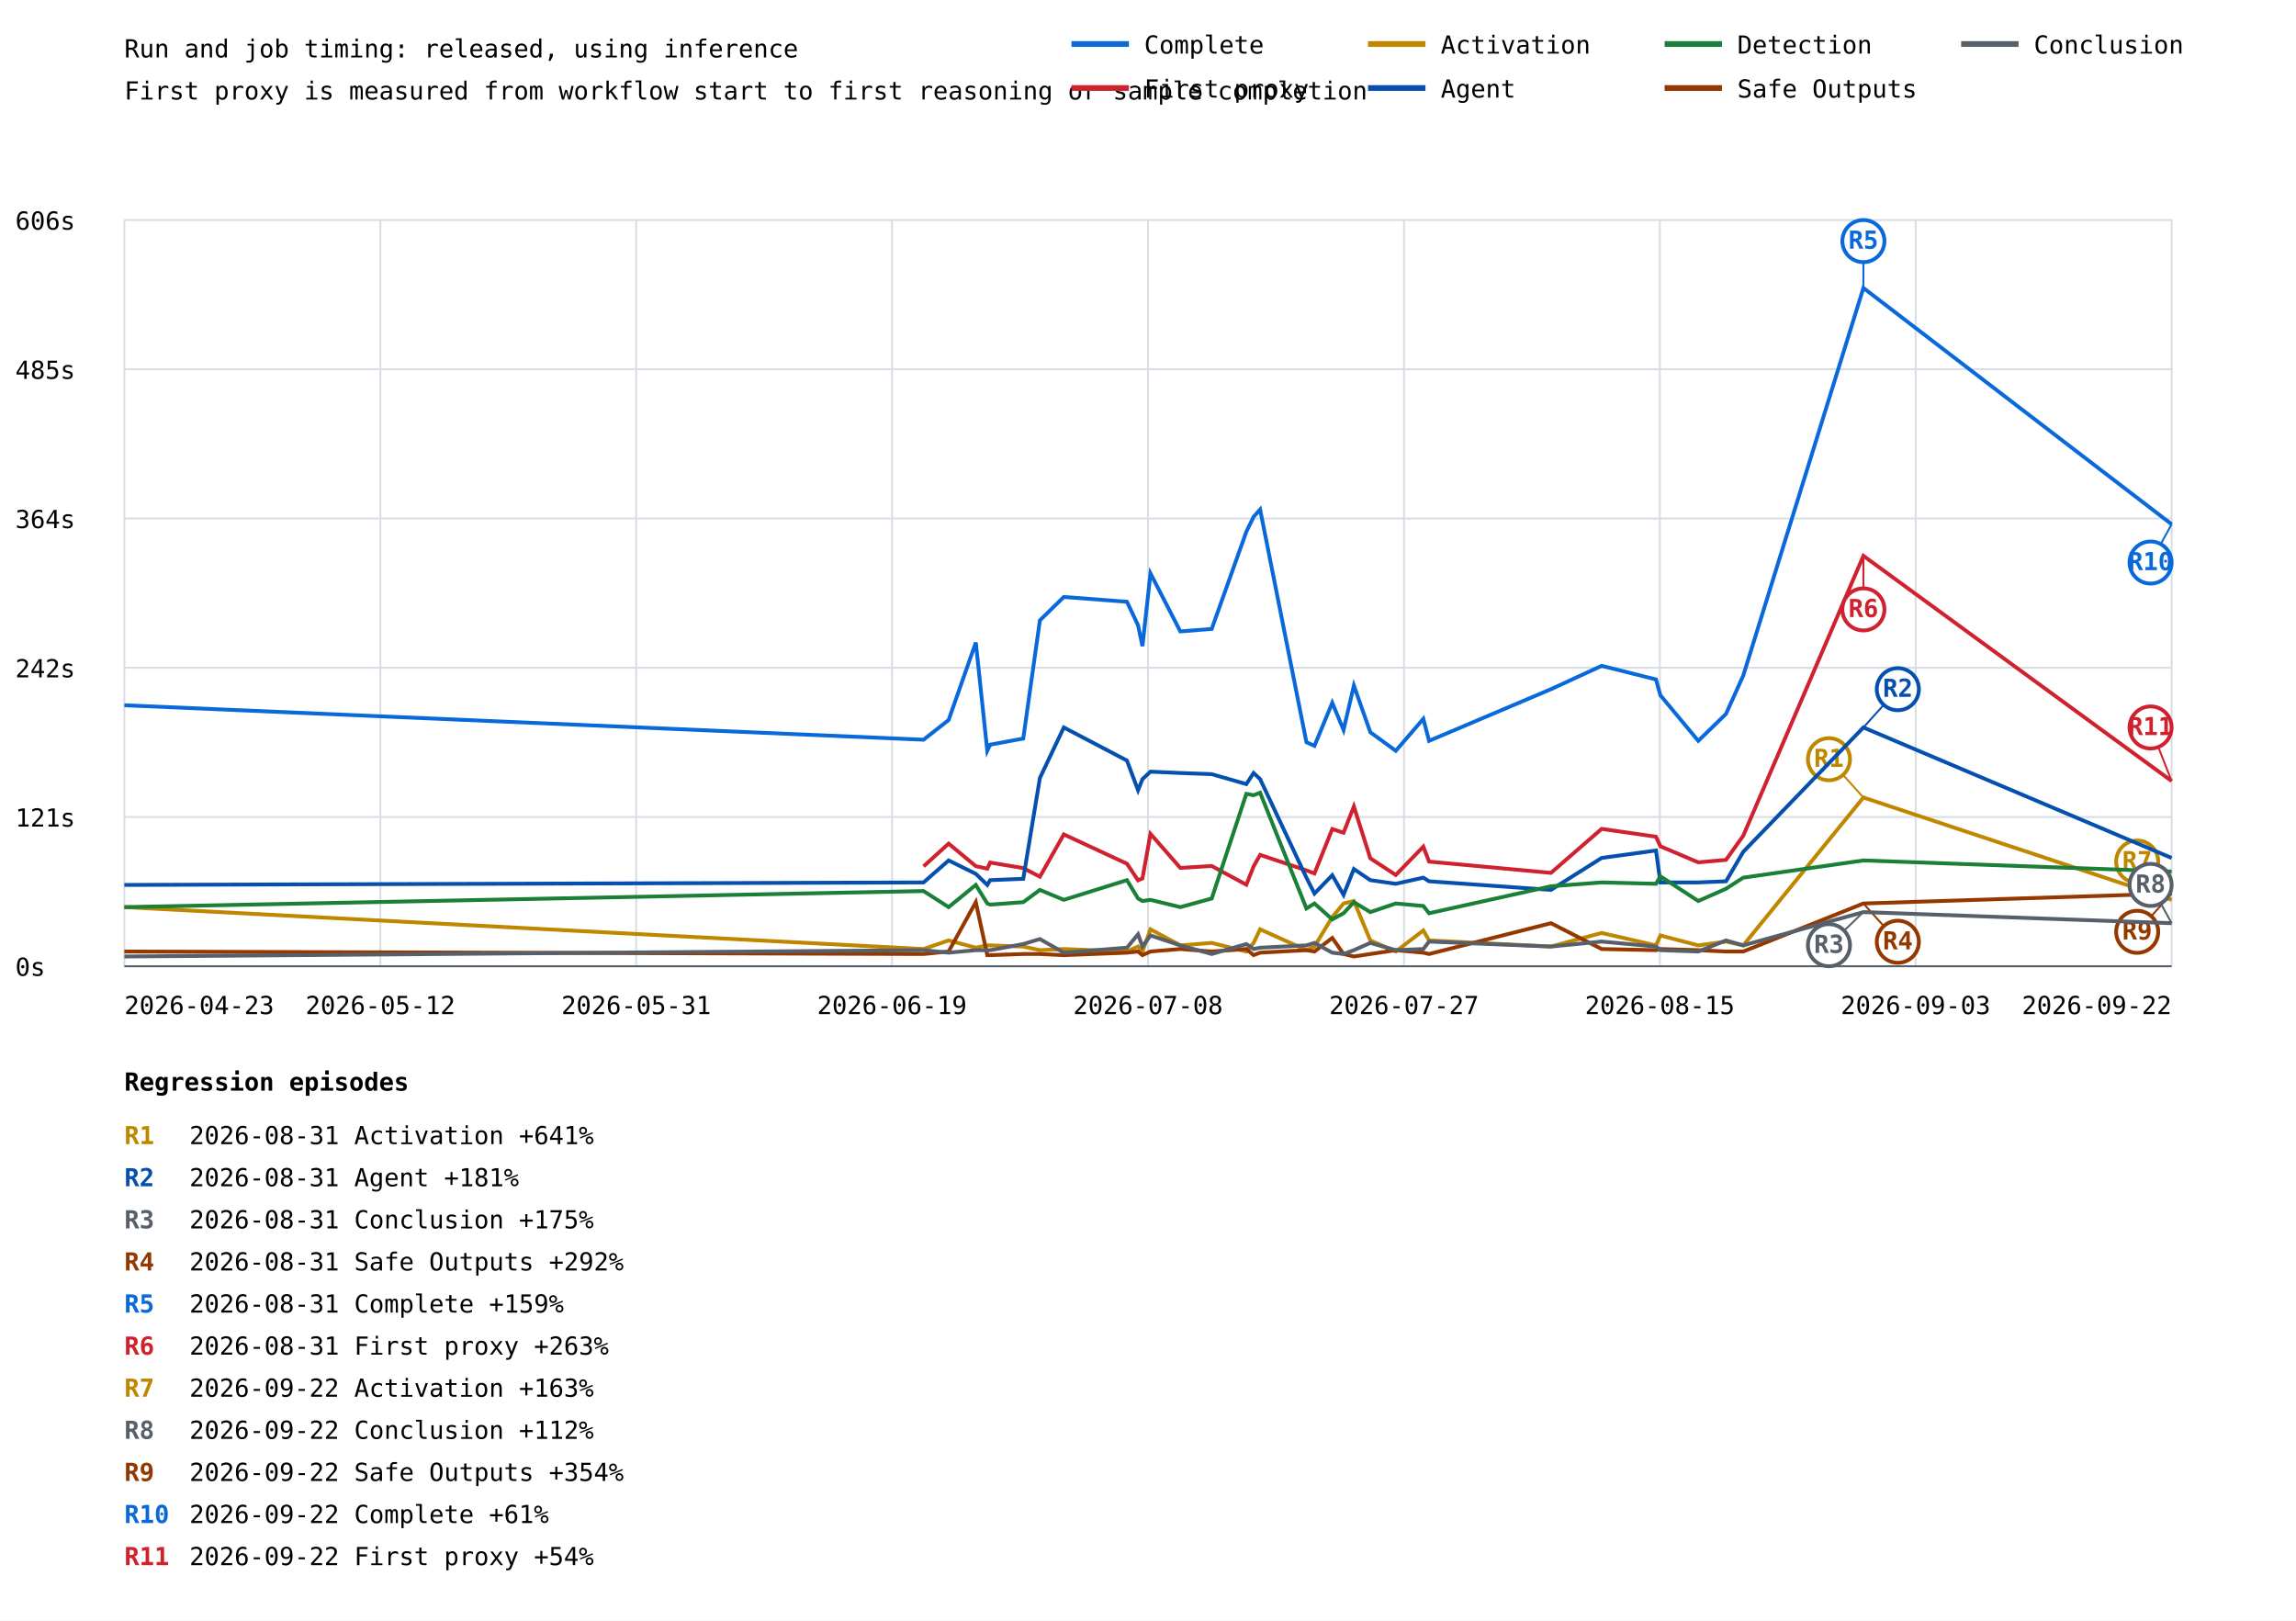
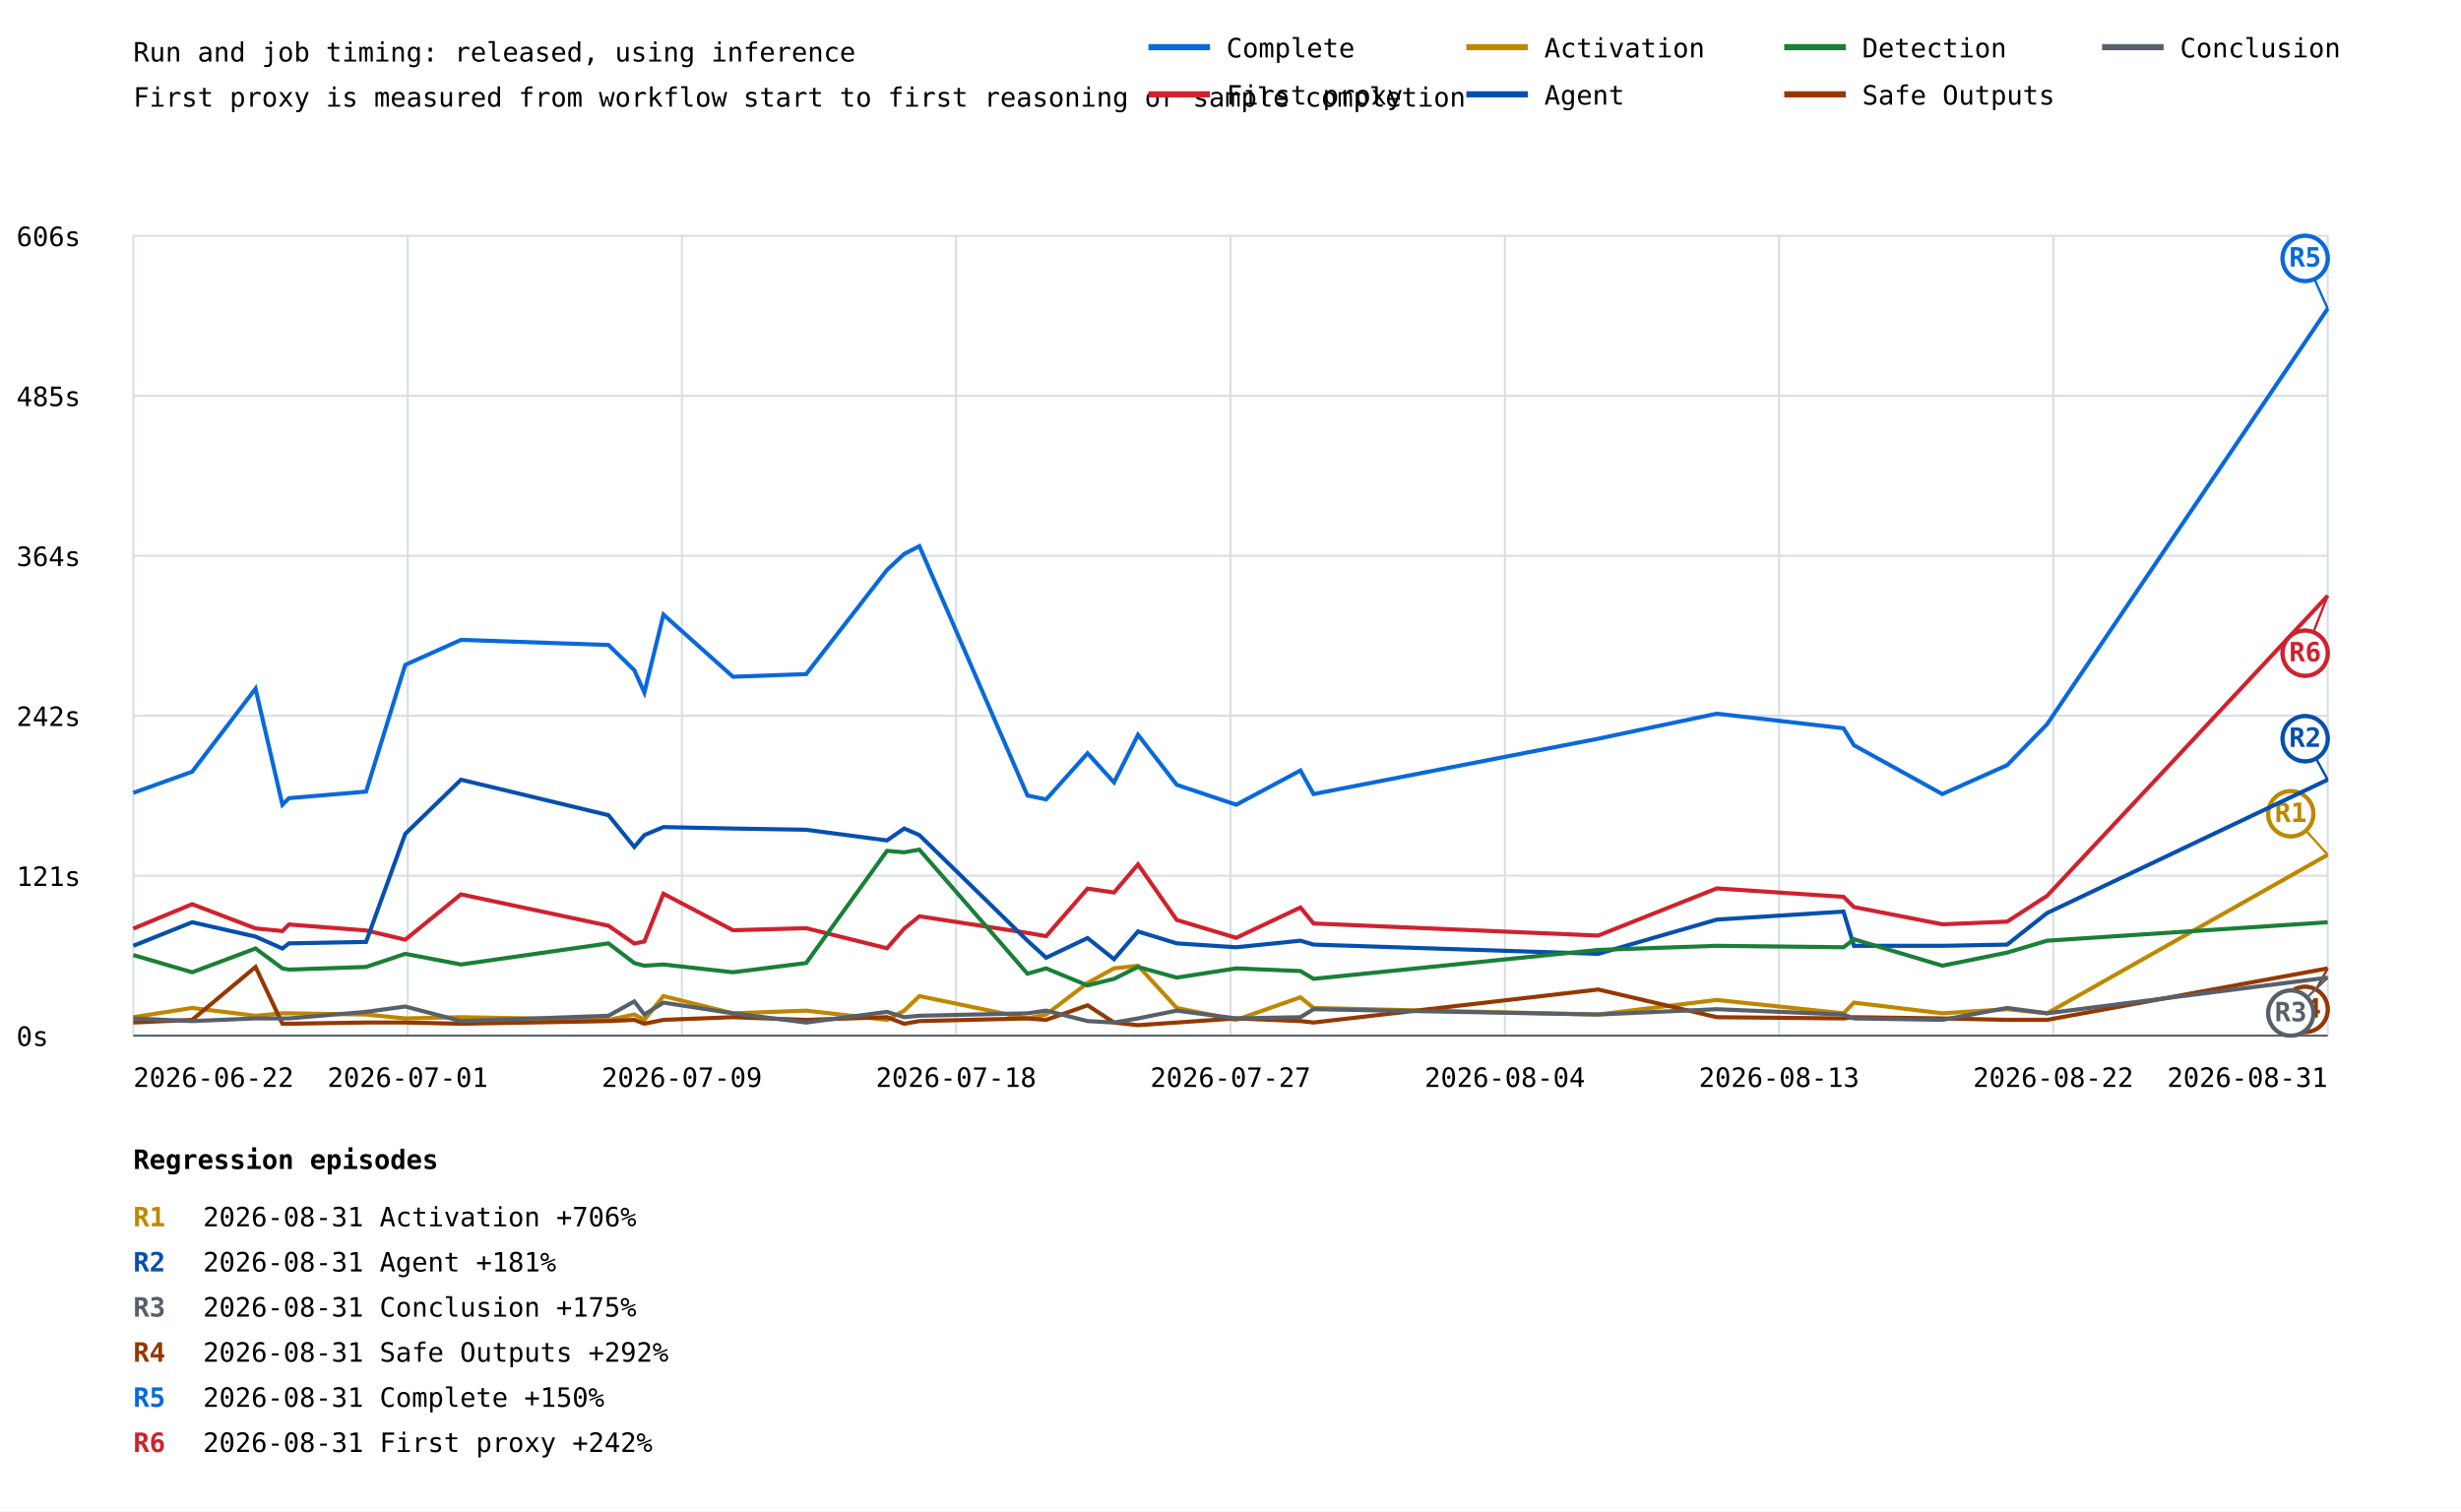
- <svg xmlns="http://www.w3.org/2000/svg" width="1200" height="847" viewBox="0 0 1200 847">
+ <svg xmlns="http://www.w3.org/2000/svg" width="1200" height="737" viewBox="0 0 1200 737">
  <rect width="100%" height="100%" fill="white" />
  <style>text{font-family:ui-monospace,monospace;font-size:13px}.axis{stroke:#57606a;stroke-width:1}.grid{stroke:#d8dee4;stroke-width:1}</style>
  <text x="65" y="30" font-size="20">Run and job timing: released, using inference</text>
  <text x="65" y="52">First proxy is measured from workflow start to first reasoning or sample completion</text>
  <line class="grid" x1="65" y1="505.0" x2="1135" y2="505.0" />
  <text x="8" y="510.0">0s</text>
  <line class="grid" x1="65" y1="427.0" x2="1135" y2="427.0" />
  <text x="8" y="432.0">121s</text>
  <line class="grid" x1="65" y1="349.0" x2="1135" y2="349.0" />
  <text x="8" y="354.0">242s</text>
  <line class="grid" x1="65" y1="271.0" x2="1135" y2="271.0" />
  <text x="8" y="276.0">364s</text>
  <line class="grid" x1="65" y1="193.0" x2="1135" y2="193.0" />
  <text x="8" y="198.0">485s</text>
  <line class="grid" x1="65" y1="115.0" x2="1135" y2="115.0" />
  <text x="8" y="120.0">606s</text>
  <line class="grid" x1="65.0" y1="115" x2="65.0" y2="505" />
  <line class="grid" x1="198.8" y1="115" x2="198.8" y2="505" />
  <line class="grid" x1="332.5" y1="115" x2="332.5" y2="505" />
  <line class="grid" x1="466.2" y1="115" x2="466.2" y2="505" />
  <line class="grid" x1="600.0" y1="115" x2="600.0" y2="505" />
  <line class="grid" x1="733.8" y1="115" x2="733.8" y2="505" />
  <line class="grid" x1="867.5" y1="115" x2="867.5" y2="505" />
  <line class="grid" x1="1001.2" y1="115" x2="1001.2" y2="505" />
  <line class="grid" x1="1135.0" y1="115" x2="1135.0" y2="505" />
-   <polyline points="65.0,368.6 482.7,386.6 495.8,376.3 510.0,335.8 516.0,392.4 517.5,389.2 534.8,386.0 543.5,324.2 556.0,312.0 589.0,314.5 594.8,326.8 597.1,337.7 601.3,299.7 616.9,330.0 633.3,328.7 651.4,277.9 655.2,270.1 658.6,266.3 682.8,387.9 687.0,389.8 696.3,367.3 702.2,381.5 707.6,358.3 716.2,382.7 729.5,392.4 743.9,375.7 746.9,387.2 810.6,360.2 837.1,348.0 865.5,355.1 867.8,363.4 887.6,387.2 902.1,373.1 911.1,353.1 973.9,150.5 1135.0,274.0" fill="none" stroke="#0969da" stroke-width="2" />
-   <line x1="973.9" y1="150.5" x2="973.9" y2="126.0" stroke="#0969da" stroke-width="1" />
-   <circle cx="973.9" cy="126.0" r="11" fill="white" stroke="#0969da" stroke-width="2" />
-   <text x="973.9" y="130.0" fill="#0969da" font-size="10" font-weight="bold" text-anchor="middle">R5</text>
-   <line x1="1135.0" y1="274.0" x2="1124.0" y2="294.0" stroke="#0969da" stroke-width="1" />
-   <circle cx="1124.0" cy="294.0" r="11" fill="white" stroke="#0969da" stroke-width="2" />
-   <text x="1124.0" y="298.0" fill="#0969da" font-size="10" font-weight="bold" text-anchor="middle">R10</text>
-   <polyline points="482.7,452.8 495.8,440.9 510.0,452.7 516.0,454.0 517.5,450.8 534.8,453.7 543.5,458.2 556.0,436.1 589.0,451.4 594.8,460.1 597.1,459.1 601.3,435.8 616.9,453.6 633.3,452.6 651.4,462.4 655.2,452.8 658.6,446.8 682.8,454.9 687.0,456.5 696.3,433.3 702.2,435.2 707.6,421.5 716.2,448.6 729.5,457.3 743.9,442.5 746.9,450.3 810.6,456.2 837.1,433.2 865.5,437.3 867.8,442.3 887.6,450.7 902.1,449.4 911.1,436.8 973.9,290.5 1135.0,408.2" fill="none" stroke="#cf222e" stroke-width="2" />
-   <line x1="973.9" y1="290.5" x2="973.9" y2="318.5" stroke="#cf222e" stroke-width="1" />
-   <circle cx="973.9" cy="318.5" r="11" fill="white" stroke="#cf222e" stroke-width="2" />
-   <text x="973.9" y="322.5" fill="#cf222e" font-size="10" font-weight="bold" text-anchor="middle">R6</text>
-   <line x1="1135.0" y1="408.2" x2="1124.0" y2="380.2" stroke="#cf222e" stroke-width="1" />
-   <circle cx="1124.0" cy="380.2" r="11" fill="white" stroke="#cf222e" stroke-width="2" />
-   <text x="1124.0" y="384.2" fill="#cf222e" font-size="10" font-weight="bold" text-anchor="middle">R11</text>
-   <polyline points="65.0,474.1 482.7,496.0 495.8,491.5 510.0,495.3 516.0,494.1 517.5,494.1 534.8,494.7 543.5,496.6 556.0,496.0 589.0,497.3 594.8,494.7 597.1,497.3 601.3,485.7 616.9,494.1 633.3,492.8 651.4,497.3 655.2,492.8 658.6,485.7 682.8,496.6 687.0,494.7 696.3,479.3 702.2,472.2 707.6,470.9 716.2,491.5 729.5,497.3 743.9,486.3 746.9,491.5 810.6,494.7 837.1,487.6 865.5,494.1 867.8,488.9 887.6,494.1 902.1,492.1 911.1,494.1 973.9,416.8 1135.0,470.3" fill="none" stroke="#bf8700" stroke-width="2" />
-   <line x1="973.9" y1="416.8" x2="955.9" y2="396.8" stroke="#bf8700" stroke-width="1" />
-   <circle cx="955.9" cy="396.8" r="11" fill="white" stroke="#bf8700" stroke-width="2" />
-   <text x="955.9" y="400.8" fill="#bf8700" font-size="10" font-weight="bold" text-anchor="middle">R1</text>
-   <line x1="1135.0" y1="470.3" x2="1117.0" y2="450.3" stroke="#bf8700" stroke-width="1" />
-   <circle cx="1117.0" cy="450.3" r="11" fill="white" stroke="#bf8700" stroke-width="2" />
-   <text x="1117.0" y="454.3" fill="#bf8700" font-size="10" font-weight="bold" text-anchor="middle">R7</text>
-   <polyline points="65.0,462.5 482.7,461.2 495.8,449.7 510.0,456.7 516.0,462.5 517.5,460.0 534.8,459.3 543.5,406.6 556.0,380.2 589.0,397.5 594.8,413.0 597.1,407.2 601.3,403.3 616.9,404.0 633.3,404.6 651.4,409.8 655.2,404.0 658.6,407.2 682.8,458.7 687.0,467.0 696.3,457.4 702.2,467.7 707.6,454.2 716.2,460.0 729.5,461.9 743.9,458.7 746.9,460.6 810.6,465.1 837.1,448.4 865.5,444.5 867.8,461.2 887.6,461.2 902.1,460.6 911.1,445.2 973.9,380.2 1135.0,448.4" fill="none" stroke="#0550ae" stroke-width="2" />
-   <line x1="973.9" y1="380.2" x2="991.9" y2="360.2" stroke="#0550ae" stroke-width="1" />
-   <circle cx="991.9" cy="360.2" r="11" fill="white" stroke="#0550ae" stroke-width="2" />
-   <text x="991.9" y="364.2" fill="#0550ae" font-size="10" font-weight="bold" text-anchor="middle">R2</text>
-   <polyline points="65.0,474.1 482.7,465.7 495.8,474.1 510.0,462.5 516.0,472.2 517.5,472.8 534.8,471.5 543.5,465.1 556.0,470.3 589.0,460.0 594.8,469.6 597.1,470.9 601.3,470.3 616.9,474.1 633.3,469.6 651.4,414.9 655.2,415.6 658.6,414.3 682.8,474.8 687.0,472.2 696.3,480.5 702.2,477.3 707.6,471.5 716.2,476.7 729.5,472.2 743.9,473.5 746.9,477.3 810.6,463.2 837.1,461.2 865.5,461.9 867.8,458.0 887.6,470.9 902.1,464.5 911.1,458.7 973.9,449.7 1135.0,455.5" fill="none" stroke="#1a7f37" stroke-width="2" />
-   <polyline points="65.0,497.3 482.7,498.6 495.8,497.3 510.0,471.5 516.0,499.2 517.5,499.2 534.8,498.6 543.5,498.6 556.0,499.2 589.0,497.9 594.8,497.3 597.1,499.2 601.3,497.3 616.9,496.0 633.3,497.3 651.4,496.0 655.2,499.2 658.6,497.9 682.8,496.6 687.0,497.3 696.3,490.2 702.2,498.6 707.6,499.9 716.2,498.6 729.5,496.6 743.9,497.9 746.9,498.6 810.6,482.5 837.1,496.0 865.5,496.6 867.8,496.0 887.6,496.6 902.1,497.3 911.1,497.3 973.9,472.2 1135.0,467.0" fill="none" stroke="#953800" stroke-width="2" />
-   <line x1="973.9" y1="472.2" x2="991.9" y2="492.2" stroke="#953800" stroke-width="1" />
-   <circle cx="991.9" cy="492.2" r="11" fill="white" stroke="#953800" stroke-width="2" />
-   <text x="991.9" y="496.2" fill="#953800" font-size="10" font-weight="bold" text-anchor="middle">R4</text>
-   <line x1="1135.0" y1="467.0" x2="1117.0" y2="487.0" stroke="#953800" stroke-width="1" />
-   <circle cx="1117.0" cy="487.0" r="11" fill="white" stroke="#953800" stroke-width="2" />
-   <text x="1117.0" y="491.0" fill="#953800" font-size="10" font-weight="bold" text-anchor="middle">R9</text>
-   <polyline points="65.0,499.9 482.7,496.6 495.8,497.9 510.0,496.6 516.0,496.6 517.5,496.6 534.8,493.4 543.5,490.8 556.0,497.9 589.0,495.3 594.8,488.3 597.1,494.7 601.3,488.9 616.9,494.1 633.3,498.6 651.4,493.4 655.2,496.0 658.6,495.3 682.8,494.1 687.0,492.8 696.3,497.9 702.2,498.6 707.6,496.6 716.2,492.8 729.5,496.6 743.9,496.0 746.9,492.1 810.6,494.7 837.1,492.1 865.5,494.7 867.8,496.6 887.6,497.3 902.1,491.5 911.1,494.1 973.9,476.7 1135.0,482.5" fill="none" stroke="#57606a" stroke-width="2" />
-   <line x1="973.9" y1="476.7" x2="955.9" y2="494.0" stroke="#57606a" stroke-width="1" />
-   <circle cx="955.9" cy="494.0" r="11" fill="white" stroke="#57606a" stroke-width="2" />
-   <text x="955.9" y="498.0" fill="#57606a" font-size="10" font-weight="bold" text-anchor="middle">R3</text>
-   <line x1="1135.0" y1="482.5" x2="1124.0" y2="462.5" stroke="#57606a" stroke-width="1" />
-   <circle cx="1124.0" cy="462.5" r="11" fill="white" stroke="#57606a" stroke-width="2" />
-   <text x="1124.0" y="466.5" fill="#57606a" font-size="10" font-weight="bold" text-anchor="middle">R8</text>
-   <text x="65.0" y="530" text-anchor="start">2026-04-23</text>
-   <text x="198.8" y="530" text-anchor="middle">2026-05-12</text>
-   <text x="332.5" y="530" text-anchor="middle">2026-05-31</text>
-   <text x="466.2" y="530" text-anchor="middle">2026-06-19</text>
-   <text x="600.0" y="530" text-anchor="middle">2026-07-08</text>
-   <text x="733.8" y="530" text-anchor="middle">2026-07-27</text>
-   <text x="867.5" y="530" text-anchor="middle">2026-08-15</text>
-   <text x="1001.2" y="530" text-anchor="middle">2026-09-03</text>
-   <text x="1135.0" y="530" text-anchor="end">2026-09-22</text>
+   <polyline points="65.0,386.6 65.0,386.6 93.7,376.3 93.7,376.3 124.6,335.8 124.6,335.8 137.7,392.4 137.7,392.4 140.9,389.2 140.9,389.2 178.5,386.0 178.5,386.0 197.6,324.2 197.6,324.2 224.8,312.0 224.8,312.0 296.7,314.5 296.7,314.5 309.3,326.8 309.3,326.8 314.2,337.7 314.2,337.7 323.5,299.7 323.5,299.7 357.4,330.0 357.4,330.0 393.1,328.7 393.1,328.7 432.5,277.9 432.5,277.9 440.9,270.1 440.9,270.1 448.3,266.3 448.3,266.3 501.0,387.9 501.0,387.9 510.1,389.8 510.1,389.8 530.3,367.3 530.3,367.3 543.2,381.5 543.2,381.5 554.9,358.3 554.9,358.3 573.8,382.7 573.8,382.7 602.8,392.4 602.8,392.4 634.1,375.7 634.1,375.7 640.5,387.2 640.5,387.2 779.3,360.2 779.3,360.2 837.1,348.0 837.1,348.0 898.9,355.1 898.9,355.1 904.0,363.4 904.0,363.4 947.1,387.2 947.1,387.2 978.7,373.1 978.7,373.1 998.2,353.1 998.2,353.1 1135.0,150.5 1135.0,150.5" fill="none" stroke="#0969da" stroke-width="2" />
+   <line x1="1135.0" y1="150.5" x2="1124.0" y2="126.0" stroke="#0969da" stroke-width="1" />
+   <circle cx="1124.0" cy="126.0" r="11" fill="white" stroke="#0969da" stroke-width="2" />
+   <text x="1124.0" y="130.0" fill="#0969da" font-size="10" font-weight="bold" text-anchor="middle">R5</text>
+   <line x1="1135.0" y1="150.5" x2="1124.0" y2="126.0" stroke="#0969da" stroke-width="1" />
+   <circle cx="1124.0" cy="126.0" r="11" fill="white" stroke="#0969da" stroke-width="2" />
+   <text x="1124.0" y="130.0" fill="#0969da" font-size="10" font-weight="bold" text-anchor="middle">R5</text>
+   <polyline points="65.0,452.8 65.0,452.8 93.7,440.9 93.7,440.9 124.6,452.7 124.6,452.7 137.7,454.0 137.7,454.0 140.9,450.8 140.9,450.8 178.5,453.7 178.5,453.7 197.6,458.2 197.6,458.2 224.8,436.1 224.8,436.1 296.7,451.4 296.7,451.4 309.3,460.1 309.3,460.1 314.2,459.1 314.2,459.1 323.5,435.8 323.5,435.8 357.4,453.6 357.4,453.6 393.1,452.6 393.1,452.6 432.5,462.4 432.5,462.4 440.9,452.8 440.9,452.8 448.3,446.8 448.3,446.8 501.0,454.9 501.0,454.9 510.1,456.5 510.1,456.5 530.3,433.3 530.3,433.3 543.2,435.2 543.2,435.2 554.9,421.5 554.9,421.5 573.8,448.6 573.8,448.6 602.8,457.3 602.8,457.3 634.1,442.5 634.1,442.5 640.5,450.3 640.5,450.3 779.3,456.2 779.3,456.2 837.1,433.2 837.1,433.2 898.9,437.3 898.9,437.3 904.0,442.3 904.0,442.3 947.1,450.7 947.1,450.7 978.7,449.4 978.7,449.4 998.2,436.8 998.2,436.8 1135.0,290.5 1135.0,290.5" fill="none" stroke="#cf222e" stroke-width="2" />
+   <line x1="1135.0" y1="290.5" x2="1124.0" y2="318.5" stroke="#cf222e" stroke-width="1" />
+   <circle cx="1124.0" cy="318.5" r="11" fill="white" stroke="#cf222e" stroke-width="2" />
+   <text x="1124.0" y="322.5" fill="#cf222e" font-size="10" font-weight="bold" text-anchor="middle">R6</text>
+   <line x1="1135.0" y1="290.5" x2="1124.0" y2="318.5" stroke="#cf222e" stroke-width="1" />
+   <circle cx="1124.0" cy="318.5" r="11" fill="white" stroke="#cf222e" stroke-width="2" />
+   <text x="1124.0" y="322.5" fill="#cf222e" font-size="10" font-weight="bold" text-anchor="middle">R6</text>
+   <polyline points="65.0,496.0 65.0,496.0 93.7,491.5 93.7,491.5 124.6,495.3 124.6,495.3 137.7,494.1 137.7,494.1 140.9,494.1 140.9,494.1 178.5,494.7 178.5,494.7 197.6,496.6 197.6,496.6 224.8,496.0 224.8,496.0 296.7,497.3 296.7,497.3 309.3,494.7 309.3,494.7 314.2,497.3 314.2,497.3 323.5,485.7 323.5,485.7 357.4,494.1 357.4,494.1 393.1,492.8 393.1,492.8 432.5,497.3 432.5,497.3 440.9,492.8 440.9,492.8 448.3,485.7 448.3,485.7 501.0,496.6 501.0,496.6 510.1,494.7 510.1,494.7 530.3,479.3 530.3,479.3 543.2,472.2 543.2,472.2 554.9,470.9 554.9,470.9 573.8,491.5 573.8,491.5 602.8,497.3 602.8,497.3 634.1,486.3 634.1,486.3 640.5,491.5 640.5,491.5 779.3,494.7 779.3,494.7 837.1,487.6 837.1,487.6 898.9,494.1 898.9,494.1 904.0,488.9 904.0,488.9 947.1,494.1 947.1,494.1 978.7,492.1 978.7,492.1 998.2,494.1 998.2,494.1 1135.0,416.8 1135.0,416.8" fill="none" stroke="#bf8700" stroke-width="2" />
+   <line x1="1135.0" y1="416.8" x2="1117.0" y2="396.8" stroke="#bf8700" stroke-width="1" />
+   <circle cx="1117.0" cy="396.8" r="11" fill="white" stroke="#bf8700" stroke-width="2" />
+   <text x="1117.0" y="400.8" fill="#bf8700" font-size="10" font-weight="bold" text-anchor="middle">R1</text>
+   <line x1="1135.0" y1="416.8" x2="1117.0" y2="396.8" stroke="#bf8700" stroke-width="1" />
+   <circle cx="1117.0" cy="396.8" r="11" fill="white" stroke="#bf8700" stroke-width="2" />
+   <text x="1117.0" y="400.8" fill="#bf8700" font-size="10" font-weight="bold" text-anchor="middle">R1</text>
+   <polyline points="65.0,461.2 65.0,461.2 93.7,449.7 93.7,449.7 124.6,456.7 124.6,456.7 137.7,462.5 137.7,462.5 140.9,460.0 140.9,460.0 178.5,459.3 178.5,459.3 197.6,406.6 197.6,406.6 224.8,380.2 224.8,380.2 296.7,397.5 296.7,397.5 309.3,413.0 309.3,413.0 314.2,407.2 314.2,407.2 323.5,403.3 323.5,403.3 357.4,404.0 357.4,404.0 393.1,404.6 393.1,404.6 432.5,409.8 432.5,409.8 440.9,404.0 440.9,404.0 448.3,407.2 448.3,407.2 501.0,458.7 501.0,458.7 510.1,467.0 510.1,467.0 530.3,457.4 530.3,457.4 543.2,467.7 543.2,467.7 554.9,454.2 554.9,454.2 573.8,460.0 573.8,460.0 602.8,461.9 602.8,461.9 634.1,458.7 634.1,458.7 640.5,460.6 640.5,460.6 779.3,465.1 779.3,465.1 837.1,448.4 837.1,448.4 898.9,444.5 898.9,444.5 904.0,461.2 904.0,461.2 947.1,461.2 947.1,461.2 978.7,460.6 978.7,460.6 998.2,445.2 998.2,445.2 1135.0,380.2 1135.0,380.2" fill="none" stroke="#0550ae" stroke-width="2" />
+   <line x1="1135.0" y1="380.2" x2="1124.0" y2="360.2" stroke="#0550ae" stroke-width="1" />
+   <circle cx="1124.0" cy="360.2" r="11" fill="white" stroke="#0550ae" stroke-width="2" />
+   <text x="1124.0" y="364.2" fill="#0550ae" font-size="10" font-weight="bold" text-anchor="middle">R2</text>
+   <line x1="1135.0" y1="380.2" x2="1124.0" y2="360.2" stroke="#0550ae" stroke-width="1" />
+   <circle cx="1124.0" cy="360.2" r="11" fill="white" stroke="#0550ae" stroke-width="2" />
+   <text x="1124.0" y="364.2" fill="#0550ae" font-size="10" font-weight="bold" text-anchor="middle">R2</text>
+   <polyline points="65.0,465.7 65.0,465.7 93.7,474.1 93.7,474.1 124.6,462.5 124.6,462.5 137.7,472.2 137.7,472.2 140.9,472.8 140.9,472.8 178.5,471.5 178.5,471.5 197.6,465.1 197.6,465.1 224.8,470.3 224.8,470.3 296.7,460.0 296.7,460.0 309.3,469.6 309.3,469.6 314.2,470.9 314.2,470.9 323.5,470.3 323.5,470.3 357.4,474.1 357.4,474.1 393.1,469.6 393.1,469.6 432.5,414.9 432.5,414.9 440.9,415.6 440.9,415.6 448.3,414.3 448.3,414.3 501.0,474.8 501.0,474.8 510.1,472.2 510.1,472.2 530.3,480.5 530.3,480.5 543.2,477.3 543.2,477.3 554.9,471.5 554.9,471.5 573.8,476.7 573.8,476.7 602.8,472.2 602.8,472.2 634.1,473.5 634.1,473.5 640.5,477.3 640.5,477.3 779.3,463.2 779.3,463.2 837.1,461.2 837.1,461.2 898.9,461.9 898.9,461.9 904.0,458.0 904.0,458.0 947.1,470.9 947.1,470.9 978.7,464.5 978.7,464.5 998.2,458.7 998.2,458.7 1135.0,449.7 1135.0,449.7" fill="none" stroke="#1a7f37" stroke-width="2" />
+   <polyline points="65.0,498.6 65.0,498.6 93.7,497.3 93.7,497.3 124.6,471.5 124.6,471.5 137.7,499.2 137.7,499.2 140.9,499.2 140.9,499.2 178.5,498.6 178.5,498.6 197.6,498.6 197.6,498.6 224.8,499.2 224.8,499.2 296.7,497.9 296.7,497.9 309.3,497.3 309.3,497.3 314.2,499.2 314.2,499.2 323.5,497.3 323.5,497.3 357.4,496.0 357.4,496.0 393.1,497.3 393.1,497.3 432.5,496.0 432.5,496.0 440.9,499.2 440.9,499.2 448.3,497.9 448.3,497.9 501.0,496.6 501.0,496.6 510.1,497.3 510.1,497.3 530.3,490.2 530.3,490.2 543.2,498.6 543.2,498.6 554.9,499.9 554.9,499.9 573.8,498.6 573.8,498.6 602.8,496.6 602.8,496.6 634.1,497.9 634.1,497.9 640.5,498.6 640.5,498.6 779.3,482.5 779.3,482.5 837.1,496.0 837.1,496.0 898.9,496.6 898.9,496.6 904.0,496.0 904.0,496.0 947.1,496.6 947.1,496.6 978.7,497.3 978.7,497.3 998.2,497.3 998.2,497.3 1135.0,472.2 1135.0,472.2" fill="none" stroke="#953800" stroke-width="2" />
+   <line x1="1135.0" y1="472.2" x2="1124.0" y2="492.2" stroke="#953800" stroke-width="1" />
+   <circle cx="1124.0" cy="492.2" r="11" fill="white" stroke="#953800" stroke-width="2" />
+   <text x="1124.0" y="496.2" fill="#953800" font-size="10" font-weight="bold" text-anchor="middle">R4</text>
+   <line x1="1135.0" y1="472.2" x2="1124.0" y2="492.2" stroke="#953800" stroke-width="1" />
+   <circle cx="1124.0" cy="492.2" r="11" fill="white" stroke="#953800" stroke-width="2" />
+   <text x="1124.0" y="496.2" fill="#953800" font-size="10" font-weight="bold" text-anchor="middle">R4</text>
+   <polyline points="65.0,496.6 65.0,496.6 93.7,497.9 93.7,497.9 124.6,496.6 124.6,496.6 137.7,496.6 137.7,496.6 140.9,496.6 140.9,496.6 178.5,493.4 178.5,493.4 197.6,490.8 197.6,490.8 224.8,497.9 224.8,497.9 296.7,495.3 296.7,495.3 309.3,488.3 309.3,488.3 314.2,494.7 314.2,494.7 323.5,488.9 323.5,488.9 357.4,494.1 357.4,494.1 393.1,498.6 393.1,498.6 432.5,493.4 432.5,493.4 440.9,496.0 440.9,496.0 448.3,495.3 448.3,495.3 501.0,494.1 501.0,494.1 510.1,492.8 510.1,492.8 530.3,497.9 530.3,497.9 543.2,498.6 543.2,498.6 554.9,496.6 554.9,496.6 573.8,492.8 573.8,492.8 602.8,496.6 602.8,496.6 634.1,496.0 634.1,496.0 640.5,492.1 640.5,492.1 779.3,494.7 779.3,494.7 837.1,492.1 837.1,492.1 898.9,494.7 898.9,494.7 904.0,496.6 904.0,496.6 947.1,497.3 947.1,497.3 978.7,491.5 978.7,491.5 998.2,494.1 998.2,494.1 1135.0,476.7 1135.0,476.7" fill="none" stroke="#57606a" stroke-width="2" />
+   <line x1="1135.0" y1="476.7" x2="1117.0" y2="494.0" stroke="#57606a" stroke-width="1" />
+   <circle cx="1117.0" cy="494.0" r="11" fill="white" stroke="#57606a" stroke-width="2" />
+   <text x="1117.0" y="498.0" fill="#57606a" font-size="10" font-weight="bold" text-anchor="middle">R3</text>
+   <line x1="1135.0" y1="476.7" x2="1117.0" y2="494.0" stroke="#57606a" stroke-width="1" />
+   <circle cx="1117.0" cy="494.0" r="11" fill="white" stroke="#57606a" stroke-width="2" />
+   <text x="1117.0" y="498.0" fill="#57606a" font-size="10" font-weight="bold" text-anchor="middle">R3</text>
+   <text x="65.0" y="530" text-anchor="start">2026-06-22</text>
+   <text x="198.8" y="530" text-anchor="middle">2026-07-01</text>
+   <text x="332.5" y="530" text-anchor="middle">2026-07-09</text>
+   <text x="466.2" y="530" text-anchor="middle">2026-07-18</text>
+   <text x="600.0" y="530" text-anchor="middle">2026-07-27</text>
+   <text x="733.8" y="530" text-anchor="middle">2026-08-04</text>
+   <text x="867.5" y="530" text-anchor="middle">2026-08-13</text>
+   <text x="1001.2" y="530" text-anchor="middle">2026-08-22</text>
+   <text x="1135.0" y="530" text-anchor="end">2026-08-31</text>
  <line class="axis" x1="65" y1="505" x2="1135" y2="505" />
  <line x1="560" y1="23" x2="590" y2="23" stroke="#0969da" stroke-width="3" />
  <text x="598" y="28">Complete</text>
  <line x1="560" y1="46" x2="590" y2="46" stroke="#cf222e" stroke-width="3" />
  <text x="598" y="51">First proxy</text>
  <line x1="715" y1="23" x2="745" y2="23" stroke="#bf8700" stroke-width="3" />
  <text x="753" y="28">Activation</text>
  <line x1="715" y1="46" x2="745" y2="46" stroke="#0550ae" stroke-width="3" />
  <text x="753" y="51">Agent</text>
  <line x1="870" y1="23" x2="900" y2="23" stroke="#1a7f37" stroke-width="3" />
  <text x="908" y="28">Detection</text>
  <line x1="870" y1="46" x2="900" y2="46" stroke="#953800" stroke-width="3" />
  <text x="908" y="51">Safe Outputs</text>
  <line x1="1025" y1="23" x2="1055" y2="23" stroke="#57606a" stroke-width="3" />
  <text x="1063" y="28">Conclusion</text>
  <text x="65" y="570" font-size="16" font-weight="bold">Regression episodes</text>
  <text x="65" y="598" fill="#bf8700" font-weight="bold">R1</text>
-   <text x="99" y="598">2026-08-31  Activation  +641%</text>
+   <text x="99" y="598">2026-08-31  Activation  +706%</text>
  <text x="65" y="620" fill="#0550ae" font-weight="bold">R2</text>
  <text x="99" y="620">2026-08-31  Agent  +181%</text>
  <text x="65" y="642" fill="#57606a" font-weight="bold">R3</text>
  <text x="99" y="642">2026-08-31  Conclusion  +175%</text>
  <text x="65" y="664" fill="#953800" font-weight="bold">R4</text>
  <text x="99" y="664">2026-08-31  Safe Outputs  +292%</text>
  <text x="65" y="686" fill="#0969da" font-weight="bold">R5</text>
-   <text x="99" y="686">2026-08-31  Complete  +159%</text>
+   <text x="99" y="686">2026-08-31  Complete  +150%</text>
  <text x="65" y="708" fill="#cf222e" font-weight="bold">R6</text>
-   <text x="99" y="708">2026-08-31  First proxy  +263%</text>
-   <text x="65" y="730" fill="#bf8700" font-weight="bold">R7</text>
-   <text x="99" y="730">2026-09-22  Activation  +163%</text>
-   <text x="65" y="752" fill="#57606a" font-weight="bold">R8</text>
-   <text x="99" y="752">2026-09-22  Conclusion  +112%</text>
-   <text x="65" y="774" fill="#953800" font-weight="bold">R9</text>
-   <text x="99" y="774">2026-09-22  Safe Outputs  +354%</text>
-   <text x="65" y="796" fill="#0969da" font-weight="bold">R10</text>
-   <text x="99" y="796">2026-09-22  Complete  +61%</text>
-   <text x="65" y="818" fill="#cf222e" font-weight="bold">R11</text>
-   <text x="99" y="818">2026-09-22  First proxy  +54%</text>
+   <text x="99" y="708">2026-08-31  First proxy  +242%</text>
</svg>
